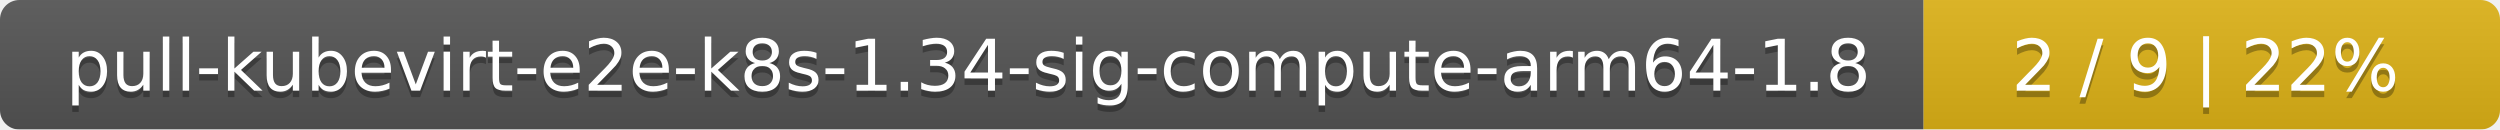
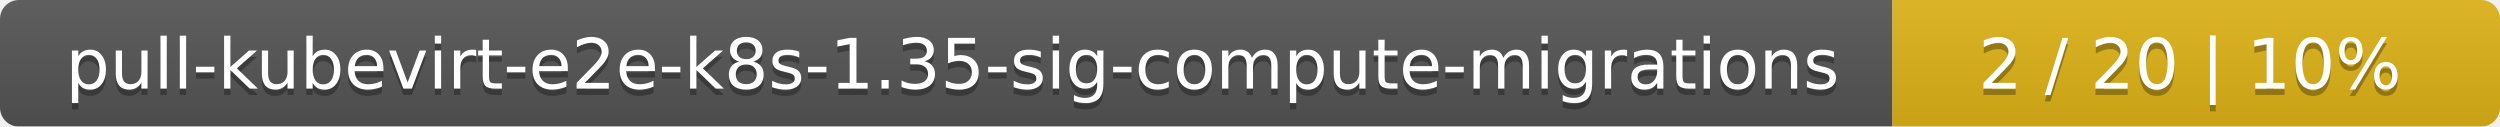
- <svg xmlns="http://www.w3.org/2000/svg" width="386" height="20">
+ <svg xmlns="http://www.w3.org/2000/svg" width="395" height="20">
  <linearGradient id="smooth" x2="0" y2="100%">
    <stop offset="0" stop-color="#bbb" stop-opacity=".1" />
    <stop offset="1" stop-opacity=".1" />
  </linearGradient>
  <mask id="round">
-     <rect width="386" height="20" rx="3" fill="#fff" />
+     <rect width="395" height="20" rx="3" fill="#fff" />
  </mask>
  <g mask="url(#round)">
-     <rect width="297" height="20" fill="#555" />
-     <rect x="297" width="89" height="20" fill="#dfb317" />
-     <rect width="386" height="20" fill="url(#smooth)" />
+     <rect width="299" height="20" fill="#555" />
+     <rect x="299" width="96" height="20" fill="#dfb317" />
+     <rect width="395" height="20" fill="url(#smooth)" />
  </g>
  <g fill="#fff" text-anchor="middle" font-family="DejaVu Sans,Verdana,Geneva,sans-serif" font-size="11">
-     <text x="149.5" y="15" fill="#010101" fill-opacity=".3">pull-kubevirt-e2e-k8s-1.34-sig-compute-arm64-1.8</text>
-     <text x="149.5" y="14">pull-kubevirt-e2e-k8s-1.34-sig-compute-arm64-1.8</text>
-     <text x="340.5" y="15" fill="#010101" fill-opacity=".3">2 / 9    |    22%</text>
-     <text x="340.5" y="14">2 / 9    |    22%</text>
+     <text x="150.5" y="15" fill="#010101" fill-opacity=".3">pull-kubevirt-e2e-k8s-1.35-sig-compute-migrations</text>
+     <text x="150.5" y="14">pull-kubevirt-e2e-k8s-1.35-sig-compute-migrations</text>
+     <text x="346" y="15" fill="#010101" fill-opacity=".3">2 / 20    |    10%</text>
+     <text x="346" y="14">2 / 20    |    10%</text>
  </g>
</svg>
